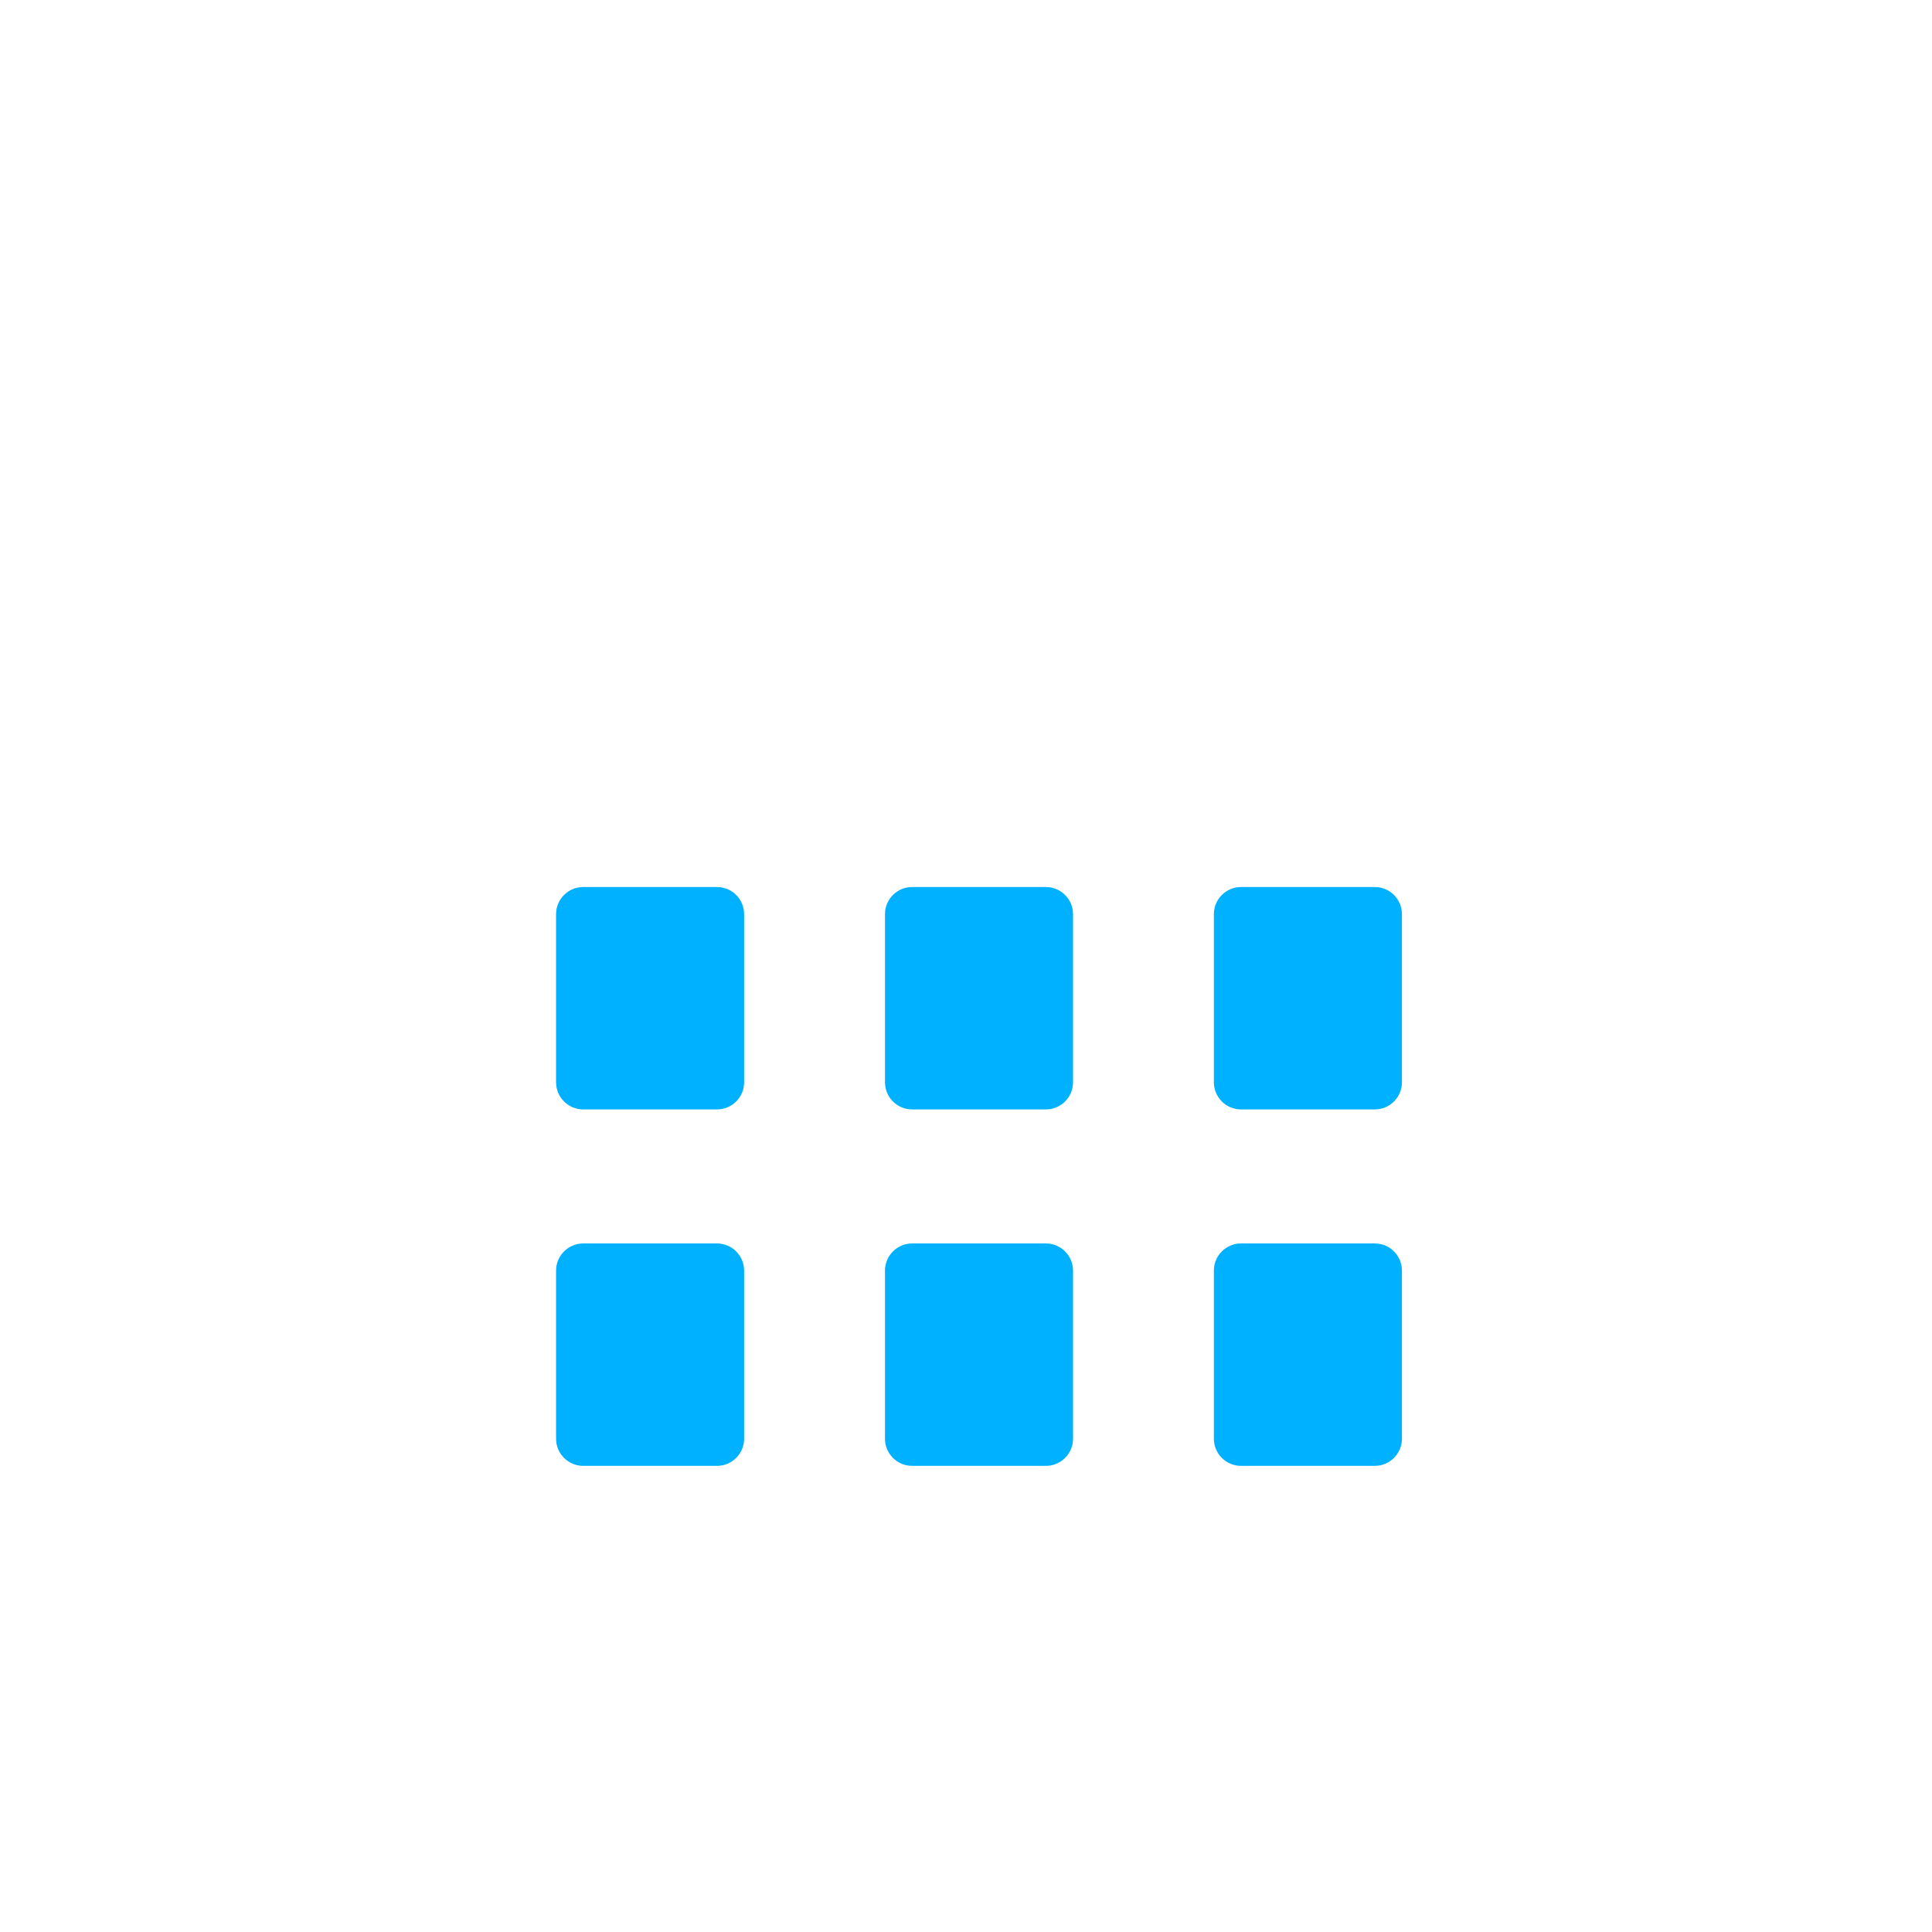
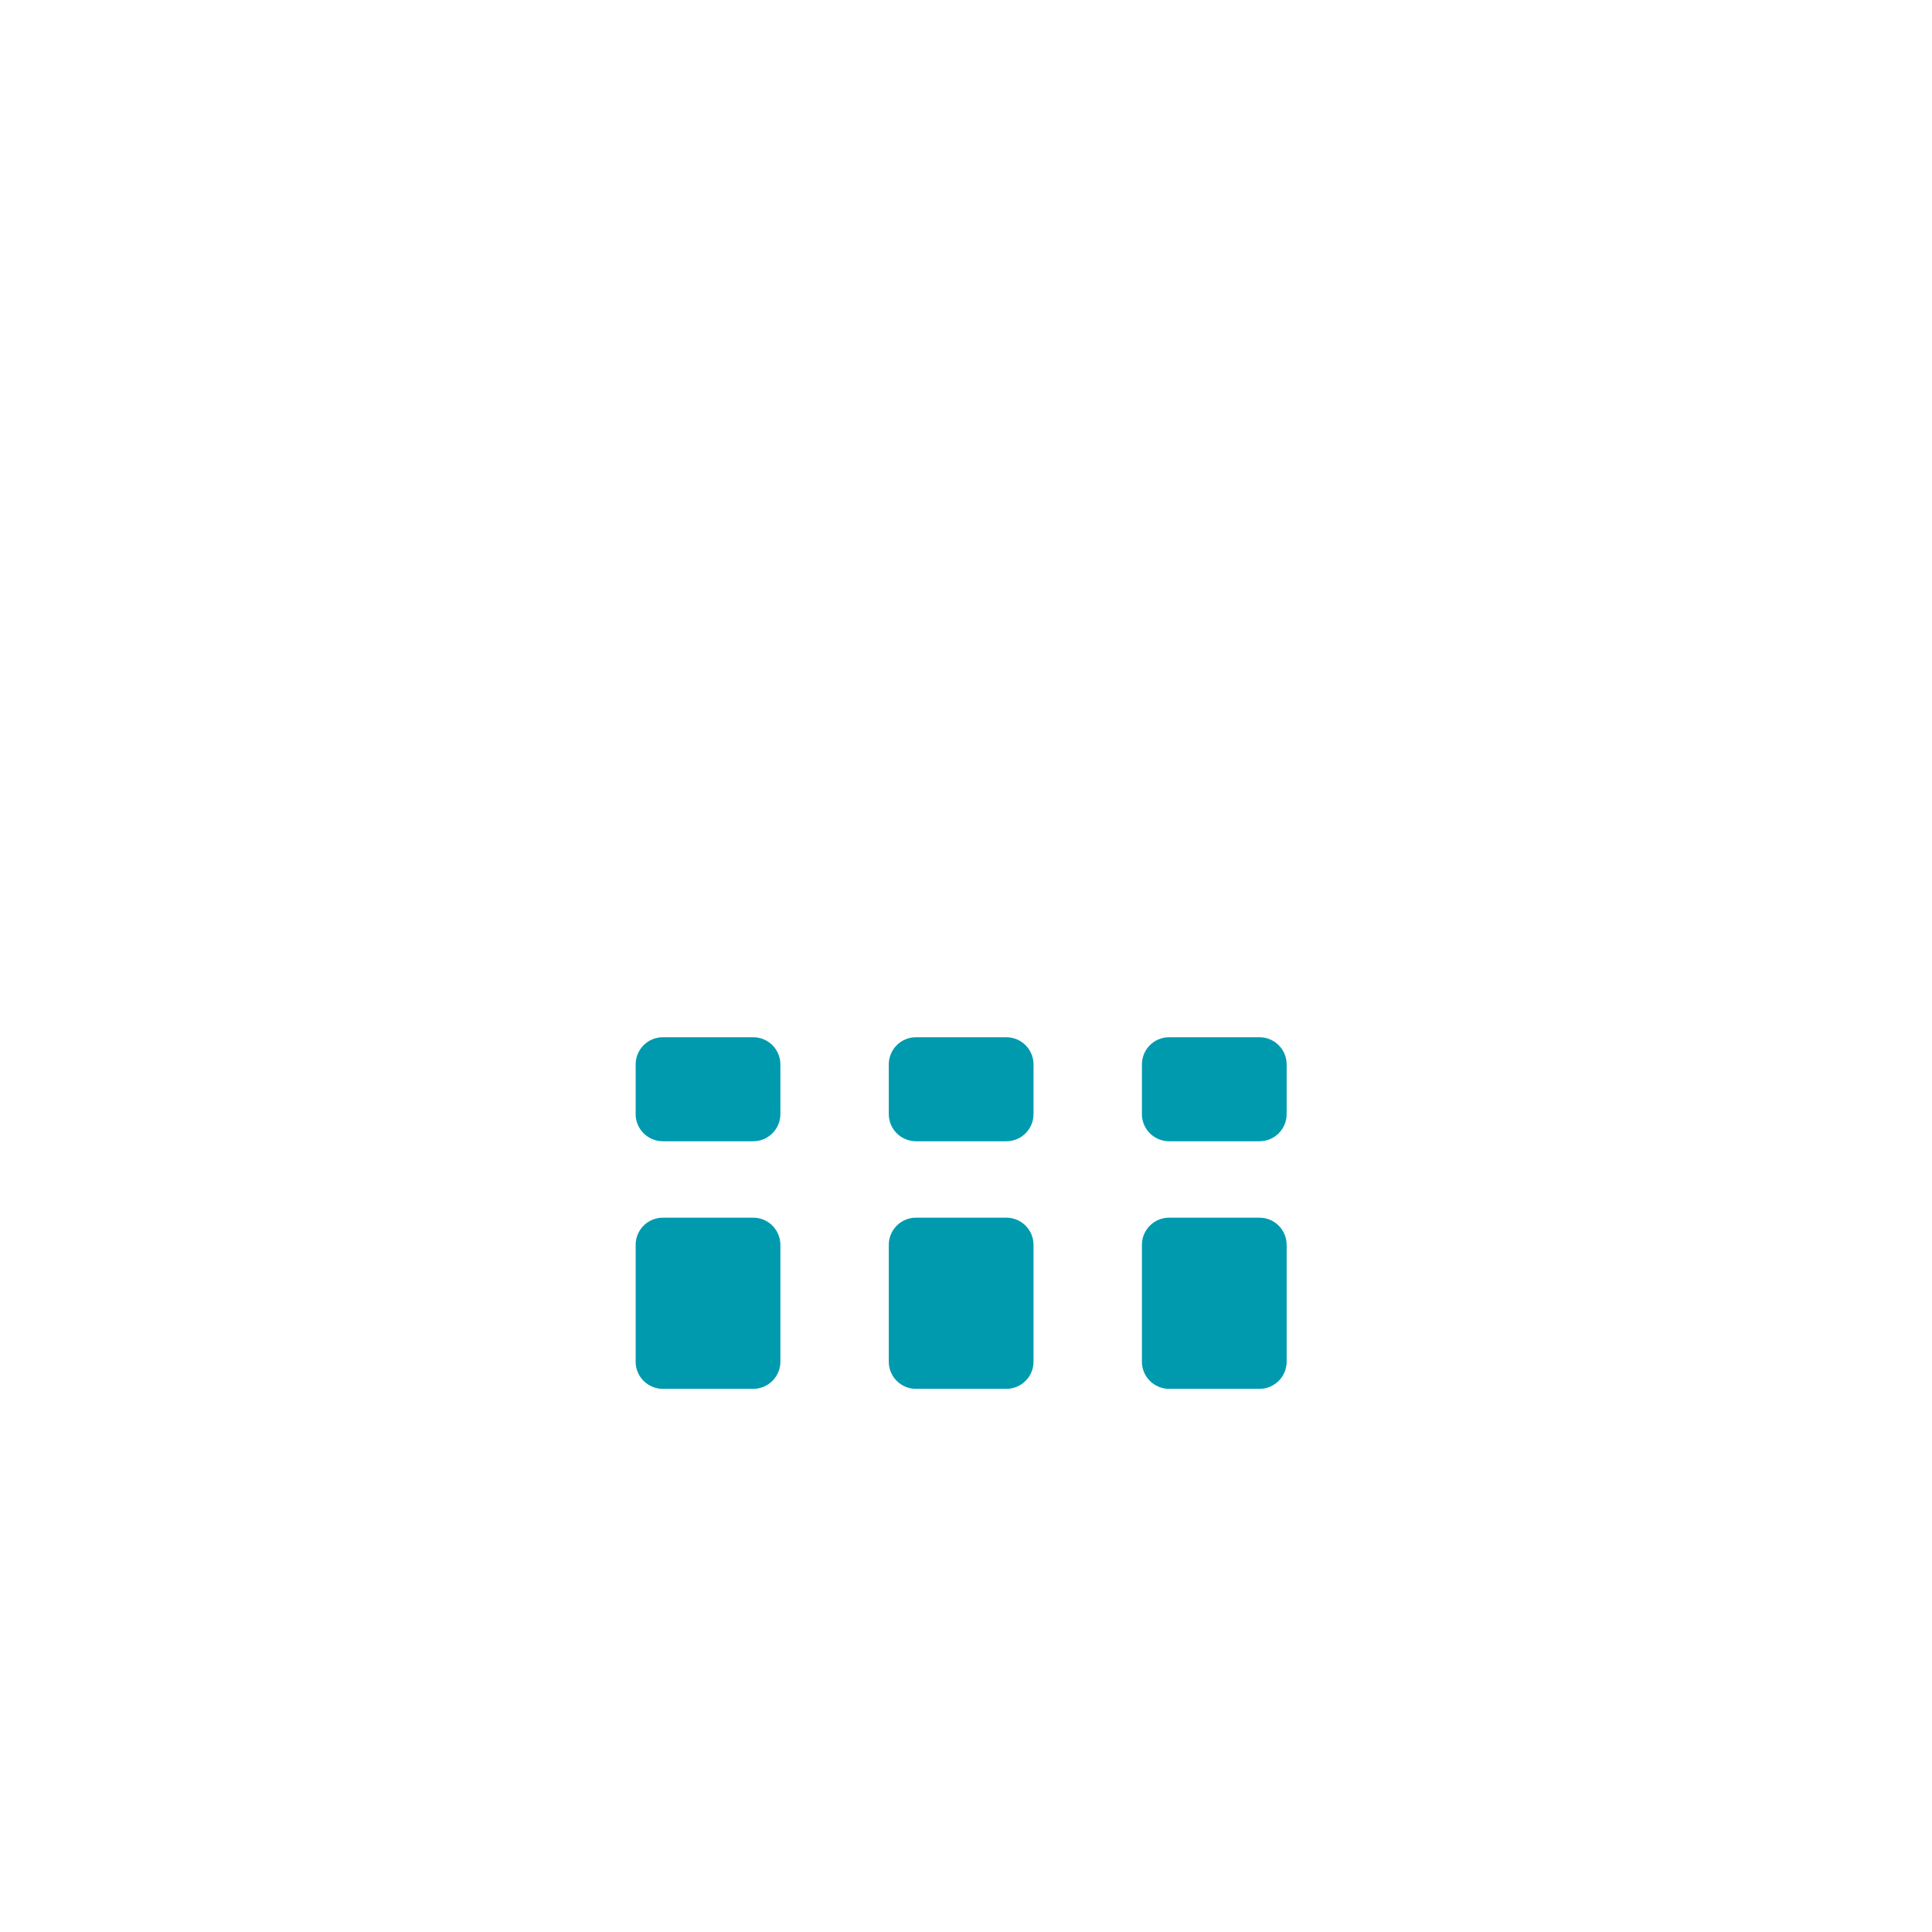
- <svg xmlns="http://www.w3.org/2000/svg" viewBox="0 0 512 512" enable-background="new 0 0 512 512">
-   <path fill="#00B1FF" d="M277.164 294.01h-35.437c-3.976 0-7.2-3.225-7.2-7.2v-44.54c0-3.977 3.224-7.2 7.2-7.2h35.437c3.976 0 7.2 3.223 7.2 7.2v44.54c0 3.975-3.224 7.2-7.2 7.2zm94.363-7.2v-44.54c0-3.977-3.224-7.2-7.2-7.2H328.89c-3.976 0-7.2 3.223-7.2 7.2v44.54c0 3.975 3.224 7.2 7.2 7.2h35.437c3.976 0 7.2-3.225 7.2-7.2zm-87.163 94.46v-44.54c0-3.976-3.224-7.2-7.2-7.2h-35.437c-3.976 0-7.2 3.224-7.2 7.2v44.54c0 3.976 3.224 7.2 7.2 7.2h35.437c3.976 0 7.2-3.224 7.2-7.2zm87.163 0v-44.54c0-3.976-3.224-7.2-7.2-7.2H328.89c-3.976 0-7.2 3.224-7.2 7.2v44.54c0 3.976 3.224 7.2 7.2 7.2h35.437c3.976 0 7.2-3.224 7.2-7.2zM197.2 286.81v-44.54c0-3.977-3.223-7.2-7.2-7.2h-35.436c-3.976 0-7.2 3.223-7.2 7.2v44.54c0 3.975 3.224 7.2 7.2 7.2H190c3.977 0 7.2-3.225 7.2-7.2zm0 94.46v-44.54c0-3.976-3.223-7.2-7.2-7.2h-35.436c-3.976 0-7.2 3.224-7.2 7.2v44.54c0 3.976 3.224 7.2 7.2 7.2H190c3.977 0 7.2-3.224 7.2-7.2z" />
+ <svg xmlns="http://www.w3.org/2000/svg" version="1.1" x="0px" y="0px" viewBox="0 0 512 512" enable-background="new 0 0 512 512" xml:space="preserve">
+   <g id="Layer_7">
+     <path fill="#009AAF" d="M266.692,368.059h-23.955c-3.976,0-7.2-3.224-7.2-7.2v-30.961c0-3.976,3.224-7.2,7.2-7.2h23.955   c3.976,0,7.2,3.224,7.2,7.2v30.961C273.892,364.835,270.668,368.059,266.692,368.059z M340.974,360.859v-30.961   c0-3.976-3.224-7.2-7.2-7.2h-23.955c-3.976,0-7.2,3.224-7.2,7.2v30.961c0,3.976,3.224,7.2,7.2,7.2h23.955   C337.751,368.059,340.974,364.835,340.974,360.859z M206.809,360.859v-30.961c0-3.976-3.224-7.2-7.2-7.2h-23.955   c-3.976,0-7.2,3.224-7.2,7.2v30.961c0,3.976,3.224,7.2,7.2,7.2h23.955C203.586,368.059,206.809,364.835,206.809,360.859z    M273.892,295.243v-13.162c0-3.976-3.224-7.2-7.2-7.2h-23.955c-3.976,0-7.2,3.224-7.2,7.2v13.162c0,3.976,3.224,7.2,7.2,7.2h23.955   C270.668,302.443,273.892,299.22,273.892,295.243z M340.974,295.243v-13.162c0-3.976-3.224-7.2-7.2-7.2h-23.955   c-3.976,0-7.2,3.224-7.2,7.2v13.162c0,3.976,3.224,7.2,7.2,7.2h23.955C337.751,302.443,340.974,299.22,340.974,295.243z    M206.809,295.243v-13.162c0-3.976-3.224-7.2-7.2-7.2h-23.955c-3.976,0-7.2,3.224-7.2,7.2v13.162c0,3.976,3.224,7.2,7.2,7.2h23.955   C203.586,302.443,206.809,299.22,206.809,295.243z" />
+   </g>
+   <g id="Layer_1">
+ </g>
</svg>
